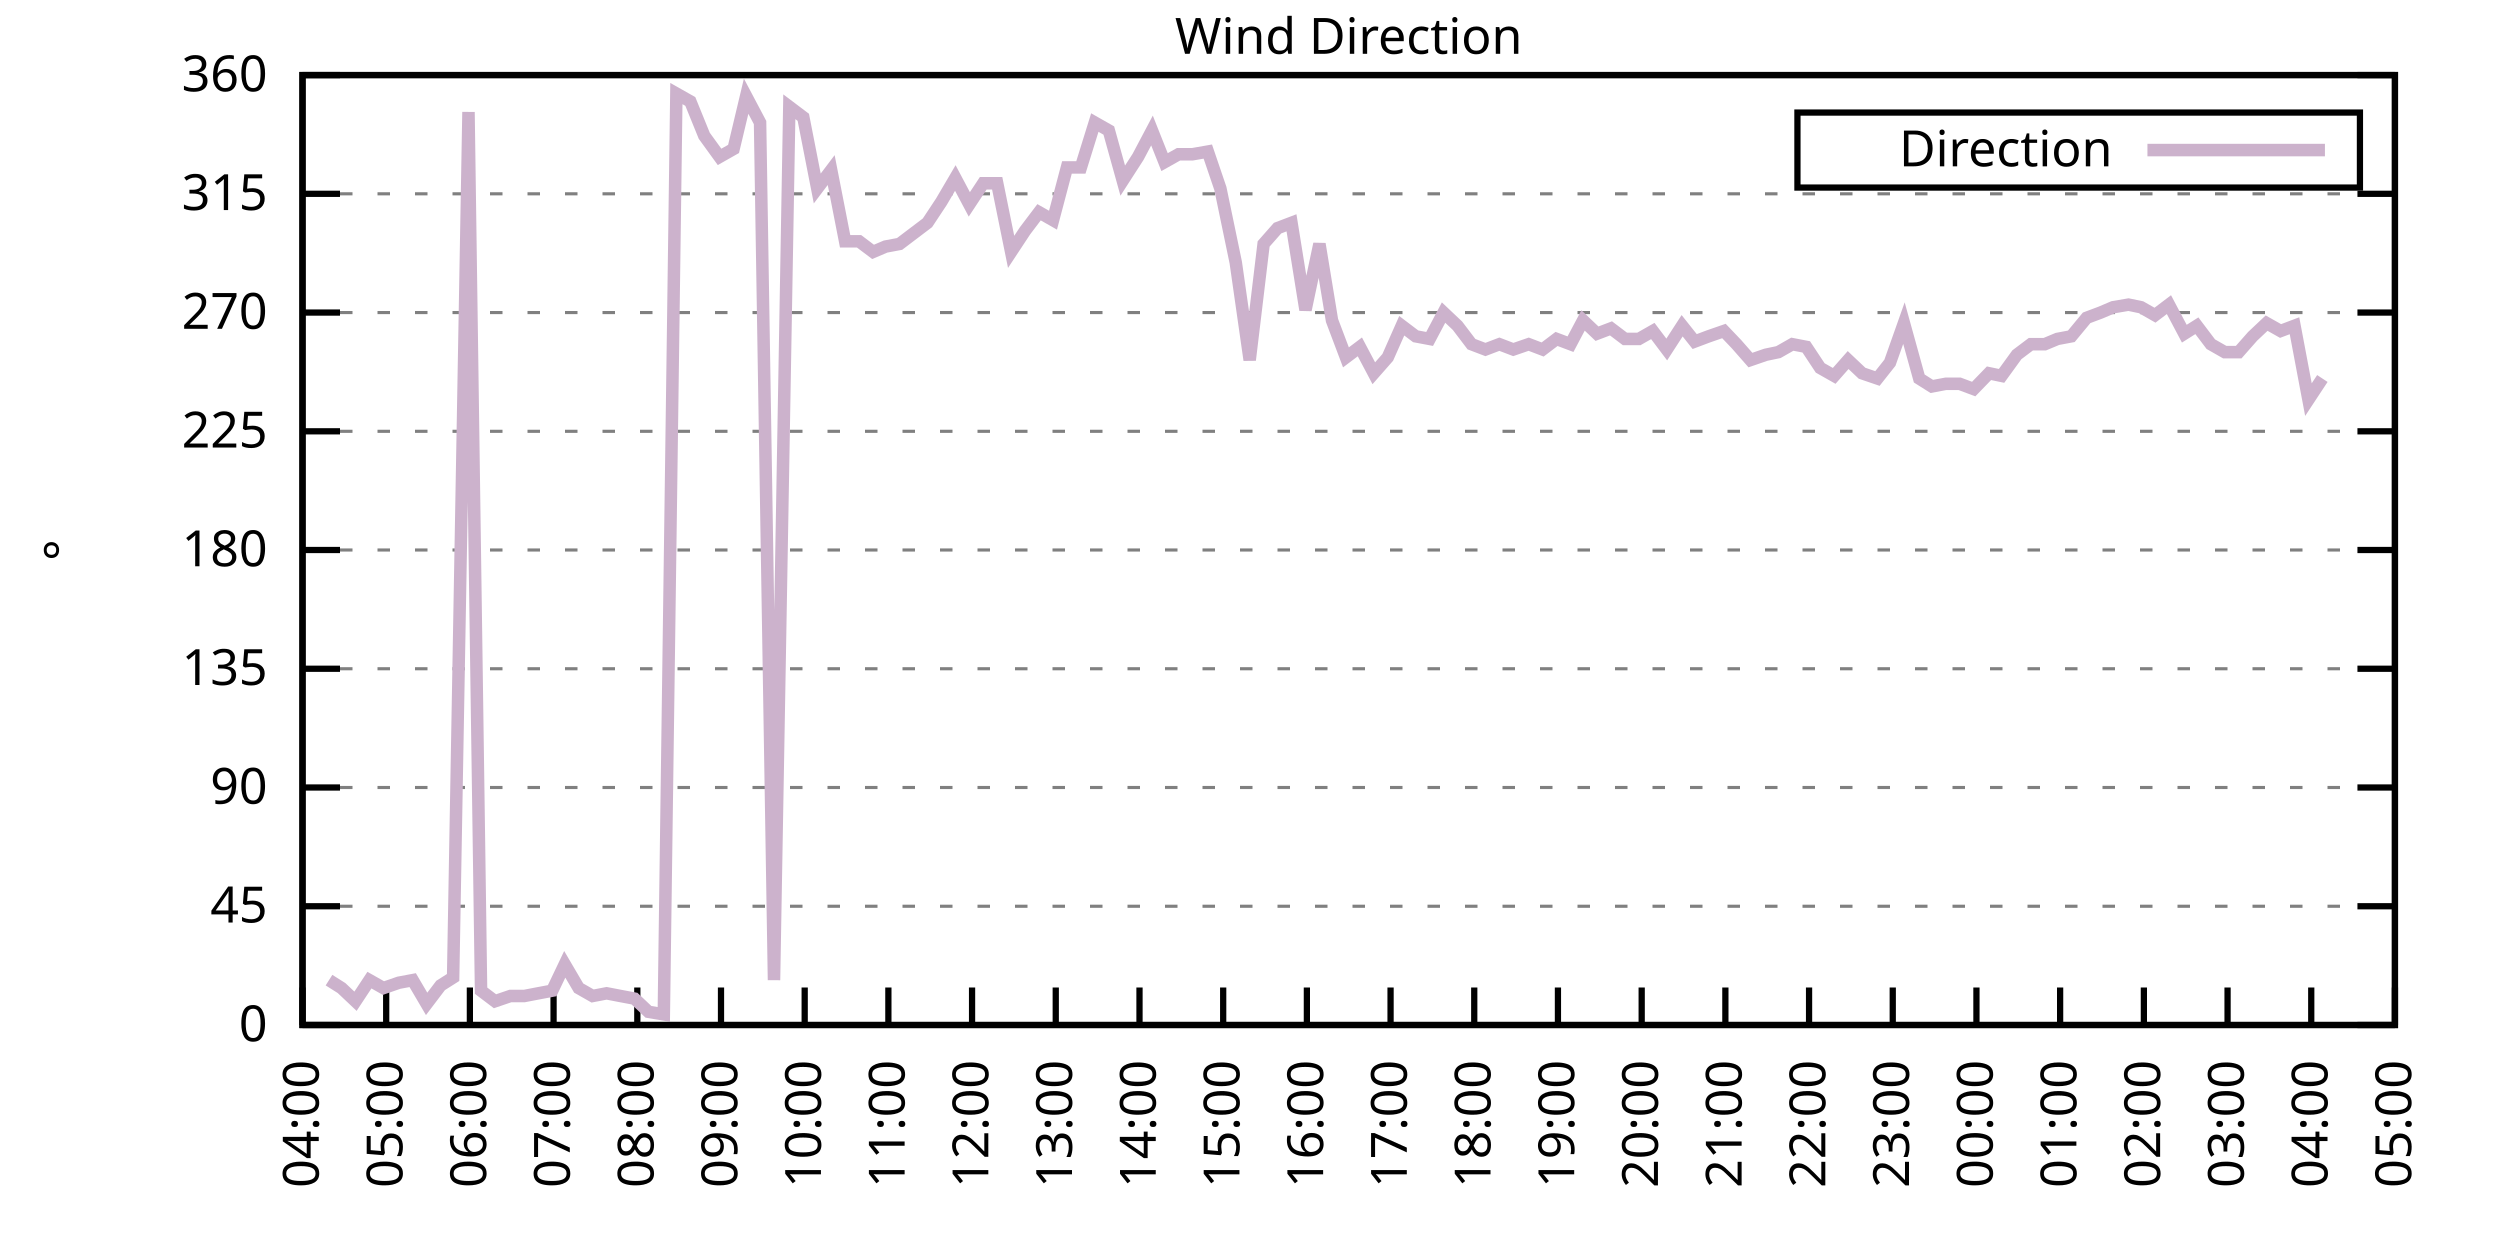
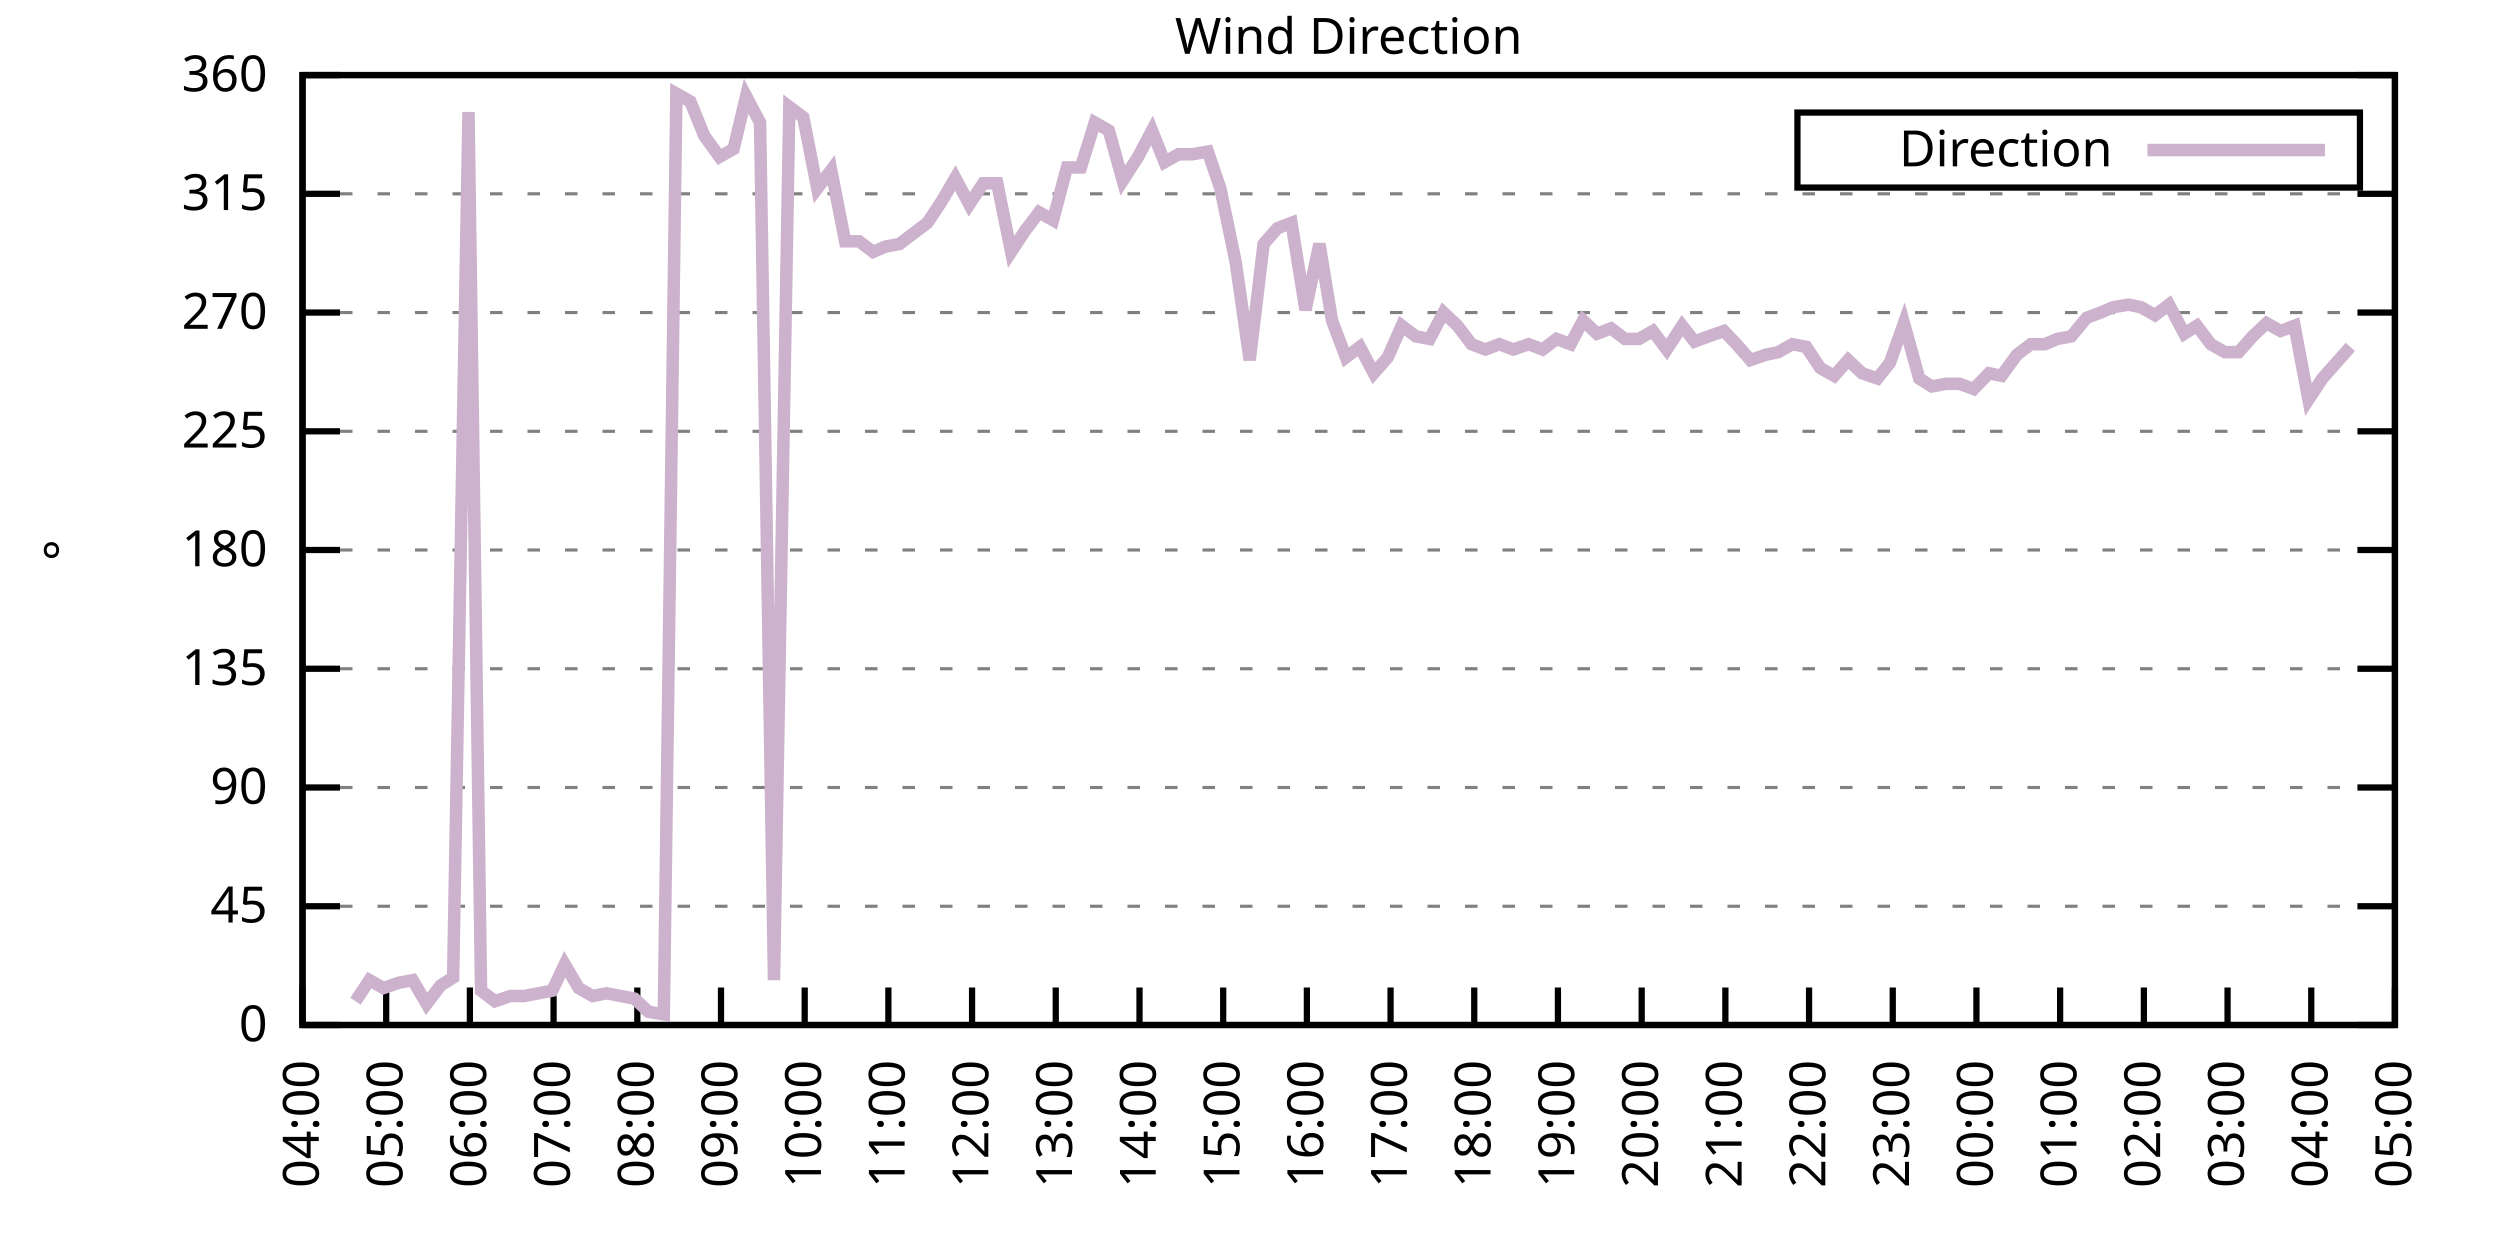
<svg xmlns="http://www.w3.org/2000/svg" xmlns:xlink="http://www.w3.org/1999/xlink" width="400" height="200" viewBox="0 0 400 200">
  <g id="gnuplot_canvas">
    <rect x="0" y="0" width="400" height="200" fill="none" />
    <defs>
      <circle id="gpDot" r="0.5" stroke-width="0.5" stroke="currentColor" />
      <path id="gpPt0" stroke-width="0.333" stroke="currentColor" d="M-1,0 h2 M0,-1 v2" />
      <path id="gpPt1" stroke-width="0.333" stroke="currentColor" d="M-1,-1 L1,1 M1,-1 L-1,1" />
      <path id="gpPt2" stroke-width="0.333" stroke="currentColor" d="M-1,0 L1,0 M0,-1 L0,1 M-1,-1 L1,1 M-1,1 L1,-1" />
      <rect id="gpPt3" stroke-width="0.333" stroke="currentColor" x="-1" y="-1" width="2" height="2" />
      <rect id="gpPt4" stroke-width="0.333" stroke="currentColor" fill="currentColor" x="-1" y="-1" width="2" height="2" />
      <circle id="gpPt5" stroke-width="0.333" stroke="currentColor" cx="0" cy="0" r="1" />
      <use xlink:href="#gpPt5" id="gpPt6" fill="currentColor" stroke="none" />
      <path id="gpPt7" stroke-width="0.333" stroke="currentColor" d="M0,-1.33 L-1.33,0.67 L1.33,0.67 z" />
      <use xlink:href="#gpPt7" id="gpPt8" fill="currentColor" stroke="none" />
      <use xlink:href="#gpPt7" id="gpPt9" stroke="currentColor" transform="rotate(180)" />
      <use xlink:href="#gpPt9" id="gpPt10" fill="currentColor" stroke="none" />
      <use xlink:href="#gpPt3" id="gpPt11" stroke="currentColor" transform="rotate(45)" />
      <use xlink:href="#gpPt11" id="gpPt12" fill="currentColor" stroke="none" />
      <path id="gpPt13" stroke-width="0.333" stroke="currentColor" d="M0,1.330 L1.265,0.411 L0.782,-1.067 L-0.782,-1.076 L-1.265,0.411 z" />
      <use xlink:href="#gpPt13" id="gpPt14" fill="currentColor" stroke="none" />
      <filter id="textbox" filterUnits="objectBoundingBox" x="0" y="0" height="1" width="1">
        <feFlood flood-color="white" flood-opacity="1" result="bgnd" />
        <feComposite in="SourceGraphic" in2="bgnd" operator="atop" />
      </filter>
      <filter id="greybox" filterUnits="objectBoundingBox" x="0" y="0" height="1" width="1">
        <feFlood flood-color="lightgrey" flood-opacity="1" result="grey" />
        <feComposite in="SourceGraphic" in2="grey" operator="atop" />
      </filter>
    </defs>
    <g fill="none" color="white" stroke="currentColor" stroke-width="1.00" stroke-linecap="butt" stroke-linejoin="miter">
</g>
    <g fill="none" color="black" stroke="currentColor" stroke-width="1.00" stroke-linecap="butt" stroke-linejoin="miter">
      <g stroke="none" shape-rendering="crispEdges">
        <polygon fill="rgb(255, 255, 255)" points="48.40,164.00 383.18,164.00 383.18,12.02 48.40,12.02 " />
      </g>
    </g>
    <g fill="none" color="black" stroke="currentColor" stroke-width="1.00" stroke-linecap="butt" stroke-linejoin="miter">
</g>
    <g fill="none" color="black" stroke="black" stroke-width="0.50" stroke-linecap="butt" stroke-linejoin="miter">
</g>
    <g fill="none" color="gray" stroke="currentColor" stroke-width="0.50" stroke-linecap="butt" stroke-linejoin="miter">
      <path stroke="gray" stroke-dasharray="2,4" class="gridline" d="M48.40,164.00 L383.19,164.00  " />
    </g>
    <g fill="none" color="gray" stroke="gray" stroke-width="1.00" stroke-linecap="butt" stroke-linejoin="miter">
</g>
    <g fill="none" color="black" stroke="currentColor" stroke-width="1.00" stroke-linecap="butt" stroke-linejoin="miter">
      <path stroke="black" d="M48.40,164.00 L54.40,164.00 M383.19,164.00 L377.19,164.00  " />
      <g transform="translate(42.80,166.60)" stroke="none" fill="black" font-family="Sans" font-size="8.00" text-anchor="end">
        <text>
          <tspan font-family="Sans"> 0</tspan>
        </text>
      </g>
    </g>
    <g fill="none" color="black" stroke="currentColor" stroke-width="1.00" stroke-linecap="butt" stroke-linejoin="miter">
</g>
    <g fill="none" color="black" stroke="black" stroke-width="0.50" stroke-linecap="butt" stroke-linejoin="miter">
</g>
    <g fill="none" color="gray" stroke="currentColor" stroke-width="0.50" stroke-linecap="butt" stroke-linejoin="miter">
      <path stroke="gray" stroke-dasharray="2,4" class="gridline" d="M48.40,145.00 L383.19,145.00  " />
    </g>
    <g fill="none" color="gray" stroke="gray" stroke-width="1.00" stroke-linecap="butt" stroke-linejoin="miter">
</g>
    <g fill="none" color="black" stroke="currentColor" stroke-width="1.00" stroke-linecap="butt" stroke-linejoin="miter">
      <path stroke="black" d="M48.40,145.00 L54.40,145.00 M383.19,145.00 L377.19,145.00  " />
      <g transform="translate(42.80,147.60)" stroke="none" fill="black" font-family="Sans" font-size="8.00" text-anchor="end">
        <text>
          <tspan font-family="Sans"> 45</tspan>
        </text>
      </g>
    </g>
    <g fill="none" color="black" stroke="currentColor" stroke-width="1.00" stroke-linecap="butt" stroke-linejoin="miter">
</g>
    <g fill="none" color="black" stroke="black" stroke-width="0.50" stroke-linecap="butt" stroke-linejoin="miter">
</g>
    <g fill="none" color="gray" stroke="currentColor" stroke-width="0.50" stroke-linecap="butt" stroke-linejoin="miter">
      <path stroke="gray" stroke-dasharray="2,4" class="gridline" d="M48.40,126.00 L383.19,126.00  " />
    </g>
    <g fill="none" color="gray" stroke="gray" stroke-width="1.00" stroke-linecap="butt" stroke-linejoin="miter">
</g>
    <g fill="none" color="black" stroke="currentColor" stroke-width="1.00" stroke-linecap="butt" stroke-linejoin="miter">
      <path stroke="black" d="M48.40,126.00 L54.40,126.00 M383.19,126.00 L377.19,126.00  " />
      <g transform="translate(42.80,128.60)" stroke="none" fill="black" font-family="Sans" font-size="8.00" text-anchor="end">
        <text>
          <tspan font-family="Sans"> 90</tspan>
        </text>
      </g>
    </g>
    <g fill="none" color="black" stroke="currentColor" stroke-width="1.00" stroke-linecap="butt" stroke-linejoin="miter">
</g>
    <g fill="none" color="black" stroke="black" stroke-width="0.50" stroke-linecap="butt" stroke-linejoin="miter">
</g>
    <g fill="none" color="gray" stroke="currentColor" stroke-width="0.50" stroke-linecap="butt" stroke-linejoin="miter">
      <path stroke="gray" stroke-dasharray="2,4" class="gridline" d="M48.40,107.00 L383.19,107.00  " />
    </g>
    <g fill="none" color="gray" stroke="gray" stroke-width="1.00" stroke-linecap="butt" stroke-linejoin="miter">
</g>
    <g fill="none" color="black" stroke="currentColor" stroke-width="1.00" stroke-linecap="butt" stroke-linejoin="miter">
      <path stroke="black" d="M48.40,107.00 L54.40,107.00 M383.19,107.00 L377.19,107.00  " />
      <g transform="translate(42.80,109.60)" stroke="none" fill="black" font-family="Sans" font-size="8.00" text-anchor="end">
        <text>
          <tspan font-family="Sans"> 135</tspan>
        </text>
      </g>
    </g>
    <g fill="none" color="black" stroke="currentColor" stroke-width="1.00" stroke-linecap="butt" stroke-linejoin="miter">
</g>
    <g fill="none" color="black" stroke="black" stroke-width="0.50" stroke-linecap="butt" stroke-linejoin="miter">
</g>
    <g fill="none" color="gray" stroke="currentColor" stroke-width="0.50" stroke-linecap="butt" stroke-linejoin="miter">
      <path stroke="gray" stroke-dasharray="2,4" class="gridline" d="M48.40,88.00 L383.19,88.00  " />
    </g>
    <g fill="none" color="gray" stroke="gray" stroke-width="1.00" stroke-linecap="butt" stroke-linejoin="miter">
</g>
    <g fill="none" color="black" stroke="currentColor" stroke-width="1.00" stroke-linecap="butt" stroke-linejoin="miter">
      <path stroke="black" d="M48.40,88.00 L54.40,88.00 M383.19,88.00 L377.19,88.00  " />
      <g transform="translate(42.80,90.60)" stroke="none" fill="black" font-family="Sans" font-size="8.00" text-anchor="end">
        <text>
          <tspan font-family="Sans"> 180</tspan>
        </text>
      </g>
    </g>
    <g fill="none" color="black" stroke="currentColor" stroke-width="1.00" stroke-linecap="butt" stroke-linejoin="miter">
</g>
    <g fill="none" color="black" stroke="black" stroke-width="0.50" stroke-linecap="butt" stroke-linejoin="miter">
</g>
    <g fill="none" color="gray" stroke="currentColor" stroke-width="0.50" stroke-linecap="butt" stroke-linejoin="miter">
      <path stroke="gray" stroke-dasharray="2,4" class="gridline" d="M48.40,69.01 L383.19,69.01  " />
    </g>
    <g fill="none" color="gray" stroke="gray" stroke-width="1.00" stroke-linecap="butt" stroke-linejoin="miter">
</g>
    <g fill="none" color="black" stroke="currentColor" stroke-width="1.00" stroke-linecap="butt" stroke-linejoin="miter">
      <path stroke="black" d="M48.40,69.01 L54.40,69.01 M383.19,69.01 L377.19,69.01  " />
      <g transform="translate(42.80,71.61)" stroke="none" fill="black" font-family="Sans" font-size="8.00" text-anchor="end">
        <text>
          <tspan font-family="Sans"> 225</tspan>
        </text>
      </g>
    </g>
    <g fill="none" color="black" stroke="currentColor" stroke-width="1.00" stroke-linecap="butt" stroke-linejoin="miter">
</g>
    <g fill="none" color="black" stroke="black" stroke-width="0.50" stroke-linecap="butt" stroke-linejoin="miter">
</g>
    <g fill="none" color="gray" stroke="currentColor" stroke-width="0.50" stroke-linecap="butt" stroke-linejoin="miter">
      <path stroke="gray" stroke-dasharray="2,4" class="gridline" d="M48.40,50.01 L383.19,50.01  " />
    </g>
    <g fill="none" color="gray" stroke="gray" stroke-width="1.00" stroke-linecap="butt" stroke-linejoin="miter">
</g>
    <g fill="none" color="black" stroke="currentColor" stroke-width="1.00" stroke-linecap="butt" stroke-linejoin="miter">
      <path stroke="black" d="M48.40,50.01 L54.40,50.01 M383.19,50.01 L377.19,50.01  " />
      <g transform="translate(42.80,52.61)" stroke="none" fill="black" font-family="Sans" font-size="8.00" text-anchor="end">
        <text>
          <tspan font-family="Sans"> 270</tspan>
        </text>
      </g>
    </g>
    <g fill="none" color="black" stroke="currentColor" stroke-width="1.00" stroke-linecap="butt" stroke-linejoin="miter">
</g>
    <g fill="none" color="black" stroke="black" stroke-width="0.50" stroke-linecap="butt" stroke-linejoin="miter">
</g>
    <g fill="none" color="gray" stroke="currentColor" stroke-width="0.50" stroke-linecap="butt" stroke-linejoin="miter">
      <path stroke="gray" stroke-dasharray="2,4" class="gridline" d="M48.40,31.01 L383.19,31.01  " />
    </g>
    <g fill="none" color="gray" stroke="gray" stroke-width="1.00" stroke-linecap="butt" stroke-linejoin="miter">
</g>
    <g fill="none" color="black" stroke="currentColor" stroke-width="1.00" stroke-linecap="butt" stroke-linejoin="miter">
      <path stroke="black" d="M48.40,31.01 L54.40,31.01 M383.19,31.01 L377.19,31.01  " />
      <g transform="translate(42.80,33.61)" stroke="none" fill="black" font-family="Sans" font-size="8.00" text-anchor="end">
        <text>
          <tspan font-family="Sans"> 315</tspan>
        </text>
      </g>
    </g>
    <g fill="none" color="black" stroke="currentColor" stroke-width="1.00" stroke-linecap="butt" stroke-linejoin="miter">
</g>
    <g fill="none" color="black" stroke="black" stroke-width="0.50" stroke-linecap="butt" stroke-linejoin="miter">
</g>
    <g fill="none" color="gray" stroke="currentColor" stroke-width="0.50" stroke-linecap="butt" stroke-linejoin="miter">
      <path stroke="gray" stroke-dasharray="2,4" class="gridline" d="M48.40,12.01 L383.19,12.01  " />
    </g>
    <g fill="none" color="gray" stroke="gray" stroke-width="1.00" stroke-linecap="butt" stroke-linejoin="miter">
</g>
    <g fill="none" color="black" stroke="currentColor" stroke-width="1.00" stroke-linecap="butt" stroke-linejoin="miter">
      <path stroke="black" d="M48.40,12.01 L54.40,12.01 M383.19,12.01 L377.19,12.01  " />
      <g transform="translate(42.80,14.61)" stroke="none" fill="black" font-family="Sans" font-size="8.00" text-anchor="end">
        <text>
          <tspan font-family="Sans"> 360</tspan>
        </text>
      </g>
    </g>
    <g fill="none" color="black" stroke="currentColor" stroke-width="1.00" stroke-linecap="butt" stroke-linejoin="miter">
      <path stroke="black" d="M48.40,164.00 L48.40,158.00  " />
      <g transform="translate(51.00,169.60) rotate(270.00)" stroke="none" fill="black" font-family="Sans" font-size="8.00" text-anchor="end">
        <text>
          <tspan font-family="Sans">04:00</tspan>
        </text>
      </g>
    </g>
    <g fill="none" color="black" stroke="currentColor" stroke-width="1.00" stroke-linecap="butt" stroke-linejoin="miter">
      <path stroke="black" d="M61.79,164.00 L61.79,158.00  " />
      <g transform="translate(64.39,169.60) rotate(270.00)" stroke="none" fill="black" font-family="Sans" font-size="8.00" text-anchor="end">
        <text>
          <tspan font-family="Sans">05:00</tspan>
        </text>
      </g>
    </g>
    <g fill="none" color="black" stroke="currentColor" stroke-width="1.00" stroke-linecap="butt" stroke-linejoin="miter">
      <path stroke="black" d="M75.18,164.00 L75.18,158.00  " />
      <g transform="translate(77.78,169.60) rotate(270.00)" stroke="none" fill="black" font-family="Sans" font-size="8.00" text-anchor="end">
        <text>
          <tspan font-family="Sans">06:00</tspan>
        </text>
      </g>
    </g>
    <g fill="none" color="black" stroke="currentColor" stroke-width="1.00" stroke-linecap="butt" stroke-linejoin="miter">
      <path stroke="black" d="M88.57,164.00 L88.57,158.00  " />
      <g transform="translate(91.17,169.60) rotate(270.00)" stroke="none" fill="black" font-family="Sans" font-size="8.00" text-anchor="end">
        <text>
          <tspan font-family="Sans">07:00</tspan>
        </text>
      </g>
    </g>
    <g fill="none" color="black" stroke="currentColor" stroke-width="1.00" stroke-linecap="butt" stroke-linejoin="miter">
      <path stroke="black" d="M101.97,164.00 L101.97,158.00  " />
      <g transform="translate(104.57,169.60) rotate(270.00)" stroke="none" fill="black" font-family="Sans" font-size="8.00" text-anchor="end">
        <text>
          <tspan font-family="Sans">08:00</tspan>
        </text>
      </g>
    </g>
    <g fill="none" color="black" stroke="currentColor" stroke-width="1.00" stroke-linecap="butt" stroke-linejoin="miter">
      <path stroke="black" d="M115.36,164.00 L115.36,158.00  " />
      <g transform="translate(117.96,169.60) rotate(270.00)" stroke="none" fill="black" font-family="Sans" font-size="8.00" text-anchor="end">
        <text>
          <tspan font-family="Sans">09:00</tspan>
        </text>
      </g>
    </g>
    <g fill="none" color="black" stroke="currentColor" stroke-width="1.00" stroke-linecap="butt" stroke-linejoin="miter">
      <path stroke="black" d="M128.75,164.00 L128.75,158.00  " />
      <g transform="translate(131.35,169.60) rotate(270.00)" stroke="none" fill="black" font-family="Sans" font-size="8.00" text-anchor="end">
        <text>
          <tspan font-family="Sans">10:00</tspan>
        </text>
      </g>
    </g>
    <g fill="none" color="black" stroke="currentColor" stroke-width="1.00" stroke-linecap="butt" stroke-linejoin="miter">
      <path stroke="black" d="M142.14,164.00 L142.14,158.00  " />
      <g transform="translate(144.74,169.60) rotate(270.00)" stroke="none" fill="black" font-family="Sans" font-size="8.00" text-anchor="end">
        <text>
          <tspan font-family="Sans">11:00</tspan>
        </text>
      </g>
    </g>
    <g fill="none" color="black" stroke="currentColor" stroke-width="1.00" stroke-linecap="butt" stroke-linejoin="miter">
      <path stroke="black" d="M155.53,164.00 L155.53,158.00  " />
      <g transform="translate(158.13,169.60) rotate(270.00)" stroke="none" fill="black" font-family="Sans" font-size="8.00" text-anchor="end">
        <text>
          <tspan font-family="Sans">12:00</tspan>
        </text>
      </g>
    </g>
    <g fill="none" color="black" stroke="currentColor" stroke-width="1.00" stroke-linecap="butt" stroke-linejoin="miter">
      <path stroke="black" d="M168.92,164.00 L168.92,158.00  " />
      <g transform="translate(171.52,169.60) rotate(270.00)" stroke="none" fill="black" font-family="Sans" font-size="8.00" text-anchor="end">
        <text>
          <tspan font-family="Sans">13:00</tspan>
        </text>
      </g>
    </g>
    <g fill="none" color="black" stroke="currentColor" stroke-width="1.00" stroke-linecap="butt" stroke-linejoin="miter">
      <path stroke="black" d="M182.32,164.00 L182.32,158.00  " />
      <g transform="translate(184.92,169.60) rotate(270.00)" stroke="none" fill="black" font-family="Sans" font-size="8.00" text-anchor="end">
        <text>
          <tspan font-family="Sans">14:00</tspan>
        </text>
      </g>
    </g>
    <g fill="none" color="black" stroke="currentColor" stroke-width="1.00" stroke-linecap="butt" stroke-linejoin="miter">
      <path stroke="black" d="M195.71,164.00 L195.71,158.00  " />
      <g transform="translate(198.31,169.60) rotate(270.00)" stroke="none" fill="black" font-family="Sans" font-size="8.00" text-anchor="end">
        <text>
          <tspan font-family="Sans">15:00</tspan>
        </text>
      </g>
    </g>
    <g fill="none" color="black" stroke="currentColor" stroke-width="1.00" stroke-linecap="butt" stroke-linejoin="miter">
      <path stroke="black" d="M209.10,164.00 L209.10,158.00  " />
      <g transform="translate(211.70,169.60) rotate(270.00)" stroke="none" fill="black" font-family="Sans" font-size="8.00" text-anchor="end">
        <text>
          <tspan font-family="Sans">16:00</tspan>
        </text>
      </g>
    </g>
    <g fill="none" color="black" stroke="currentColor" stroke-width="1.00" stroke-linecap="butt" stroke-linejoin="miter">
      <path stroke="black" d="M222.49,164.00 L222.49,158.00  " />
      <g transform="translate(225.09,169.60) rotate(270.00)" stroke="none" fill="black" font-family="Sans" font-size="8.00" text-anchor="end">
        <text>
          <tspan font-family="Sans">17:00</tspan>
        </text>
      </g>
    </g>
    <g fill="none" color="black" stroke="currentColor" stroke-width="1.00" stroke-linecap="butt" stroke-linejoin="miter">
      <path stroke="black" d="M235.88,164.00 L235.88,158.00  " />
      <g transform="translate(238.48,169.60) rotate(270.00)" stroke="none" fill="black" font-family="Sans" font-size="8.00" text-anchor="end">
        <text>
          <tspan font-family="Sans">18:00</tspan>
        </text>
      </g>
    </g>
    <g fill="none" color="black" stroke="currentColor" stroke-width="1.00" stroke-linecap="butt" stroke-linejoin="miter">
      <path stroke="black" d="M249.27,164.00 L249.27,158.00  " />
      <g transform="translate(251.87,169.60) rotate(270.00)" stroke="none" fill="black" font-family="Sans" font-size="8.00" text-anchor="end">
        <text>
          <tspan font-family="Sans">19:00</tspan>
        </text>
      </g>
    </g>
    <g fill="none" color="black" stroke="currentColor" stroke-width="1.00" stroke-linecap="butt" stroke-linejoin="miter">
      <path stroke="black" d="M262.67,164.00 L262.67,158.00  " />
      <g transform="translate(265.27,169.60) rotate(270.00)" stroke="none" fill="black" font-family="Sans" font-size="8.00" text-anchor="end">
        <text>
          <tspan font-family="Sans">20:00</tspan>
        </text>
      </g>
    </g>
    <g fill="none" color="black" stroke="currentColor" stroke-width="1.00" stroke-linecap="butt" stroke-linejoin="miter">
      <path stroke="black" d="M276.06,164.00 L276.06,158.00  " />
      <g transform="translate(278.66,169.60) rotate(270.00)" stroke="none" fill="black" font-family="Sans" font-size="8.00" text-anchor="end">
        <text>
          <tspan font-family="Sans">21:00</tspan>
        </text>
      </g>
    </g>
    <g fill="none" color="black" stroke="currentColor" stroke-width="1.00" stroke-linecap="butt" stroke-linejoin="miter">
      <path stroke="black" d="M289.45,164.00 L289.45,158.00  " />
      <g transform="translate(292.05,169.60) rotate(270.00)" stroke="none" fill="black" font-family="Sans" font-size="8.00" text-anchor="end">
        <text>
          <tspan font-family="Sans">22:00</tspan>
        </text>
      </g>
    </g>
    <g fill="none" color="black" stroke="currentColor" stroke-width="1.00" stroke-linecap="butt" stroke-linejoin="miter">
      <path stroke="black" d="M302.84,164.00 L302.84,158.00  " />
      <g transform="translate(305.44,169.60) rotate(270.00)" stroke="none" fill="black" font-family="Sans" font-size="8.00" text-anchor="end">
        <text>
          <tspan font-family="Sans">23:00</tspan>
        </text>
      </g>
    </g>
    <g fill="none" color="black" stroke="currentColor" stroke-width="1.00" stroke-linecap="butt" stroke-linejoin="miter">
      <path stroke="black" d="M316.23,164.00 L316.23,158.00  " />
      <g transform="translate(318.83,169.60) rotate(270.00)" stroke="none" fill="black" font-family="Sans" font-size="8.00" text-anchor="end">
        <text>
          <tspan font-family="Sans">00:00</tspan>
        </text>
      </g>
    </g>
    <g fill="none" color="black" stroke="currentColor" stroke-width="1.00" stroke-linecap="butt" stroke-linejoin="miter">
      <path stroke="black" d="M329.62,164.00 L329.62,158.00  " />
      <g transform="translate(332.22,169.60) rotate(270.00)" stroke="none" fill="black" font-family="Sans" font-size="8.00" text-anchor="end">
        <text>
          <tspan font-family="Sans">01:00</tspan>
        </text>
      </g>
    </g>
    <g fill="none" color="black" stroke="currentColor" stroke-width="1.00" stroke-linecap="butt" stroke-linejoin="miter">
      <path stroke="black" d="M343.02,164.00 L343.02,158.00  " />
      <g transform="translate(345.62,169.60) rotate(270.00)" stroke="none" fill="black" font-family="Sans" font-size="8.00" text-anchor="end">
        <text>
          <tspan font-family="Sans">02:00</tspan>
        </text>
      </g>
    </g>
    <g fill="none" color="black" stroke="currentColor" stroke-width="1.00" stroke-linecap="butt" stroke-linejoin="miter">
      <path stroke="black" d="M356.41,164.00 L356.41,158.00  " />
      <g transform="translate(359.01,169.60) rotate(270.00)" stroke="none" fill="black" font-family="Sans" font-size="8.00" text-anchor="end">
        <text>
          <tspan font-family="Sans">03:00</tspan>
        </text>
      </g>
    </g>
    <g fill="none" color="black" stroke="currentColor" stroke-width="1.00" stroke-linecap="butt" stroke-linejoin="miter">
      <path stroke="black" d="M369.80,164.00 L369.80,158.00  " />
      <g transform="translate(372.40,169.60) rotate(270.00)" stroke="none" fill="black" font-family="Sans" font-size="8.00" text-anchor="end">
        <text>
          <tspan font-family="Sans">04:00</tspan>
        </text>
      </g>
    </g>
    <g fill="none" color="black" stroke="currentColor" stroke-width="1.00" stroke-linecap="butt" stroke-linejoin="miter">
      <path stroke="black" d="M383.19,164.00 L383.19,158.00  " />
      <g transform="translate(385.79,169.60) rotate(270.00)" stroke="none" fill="black" font-family="Sans" font-size="8.00" text-anchor="end">
        <text>
          <tspan font-family="Sans">05:00</tspan>
        </text>
      </g>
    </g>
    <g fill="none" color="black" stroke="currentColor" stroke-width="1.00" stroke-linecap="butt" stroke-linejoin="miter">
</g>
    <g fill="none" color="black" stroke="currentColor" stroke-width="1.00" stroke-linecap="butt" stroke-linejoin="miter">
      <path stroke="black" d="M48.40,12.01 L48.40,164.00 L383.19,164.00 L383.19,12.01 L48.40,12.01 Z  " />
    </g>
    <g fill="none" color="black" stroke="currentColor" stroke-width="1.00" stroke-linecap="butt" stroke-linejoin="miter">
</g>
    <g fill="none" color="black" stroke="currentColor" stroke-width="1.00" stroke-linecap="butt" stroke-linejoin="miter">
      <path stroke="black" d="M287.59,30.01 L287.59,18.01 L377.59,18.01 L377.59,30.01 L287.59,30.01 Z  " />
    </g>
    <g id="Wind_direction_plot_1">
      <g fill="none" color="white" stroke="black" stroke-width="2.00" stroke-linecap="butt" stroke-linejoin="miter">
</g>
      <g fill="none" color="black" stroke="currentColor" stroke-width="2.00" stroke-linecap="butt" stroke-linejoin="miter">
        <g transform="translate(337.99,26.61)" stroke="none" fill="black" font-family="Sans" font-size="8.00" text-anchor="end">
          <text>
            <tspan font-family="Sans">Direction</tspan>
          </text>
        </g>
      </g>
      <g fill="none" color="black" stroke="currentColor" stroke-width="2.00" stroke-linecap="butt" stroke-linejoin="miter">
-         <path stroke="rgb(204, 178, 204)" d="M343.59,24.01 L371.99,24.01 M52.64,156.82 L54.65,158.09 L56.88,160.20 L59.11,156.82 L61.35,158.09 L63.80,157.24   L66.03,156.82 L68.26,160.62 L70.50,157.67 L72.50,156.40 L74.96,17.92 L76.97,158.51 L79.20,160.20 L81.66,159.36   L83.89,159.36 L86.12,158.93 L88.35,158.51 L90.36,154.29 L92.59,158.09 L94.82,159.36 L97.06,158.93 L99.29,159.36   L101.52,159.78 L103.75,161.89 L106.21,162.31 L108.22,14.97 L110.45,16.23 L112.68,21.72 L115.13,25.10 L117.37,23.83   L119.38,15.39 L121.61,19.61 L123.84,156.82 L126.29,17.08 L128.53,18.77 L130.76,30.16 L132.99,27.21 L135.22,38.61   L137.45,38.61 L139.69,40.30 L141.69,39.45 L143.93,39.03 L146.16,37.34 L148.39,35.65 L150.62,32.28 L152.85,28.48   L155.09,32.70 L157.32,29.32 L159.55,29.32 L161.78,40.30 L164.01,36.92 L166.25,33.96 L168.48,35.23 L170.71,26.79   L172.94,26.79 L175.17,19.61 L177.41,20.88 L179.64,28.90 L182.09,25.10 L184.32,20.88 L186.33,25.94 L188.57,24.68   L190.80,24.68 L193.25,24.25 L195.26,30.16 L197.72,41.99 L199.95,57.61 L202.18,39.03 L204.41,36.50 L206.64,35.65   L208.88,49.59 L211.11,39.03 L213.12,51.27 L215.35,57.18 L217.58,55.50 L219.81,59.72 L222.04,57.18 L224.28,52.12   L226.51,53.81 L228.74,54.23 L230.97,50.01 L233.20,52.12 L235.44,55.07 L237.67,55.92 L239.90,55.07 L242.13,55.92   L244.59,55.07 L246.82,55.92 L249.05,54.23 L251.28,55.07 L253.29,51.27 L255.52,53.39 L257.76,52.54 L259.99,54.23   L262.22,54.23 L264.45,52.96 L266.68,55.92 L269.14,52.12 L271.15,54.65 L273.38,53.81 L275.83,52.96 L277.84,55.07   L280.07,57.61 L282.53,56.76 L284.54,56.34 L286.77,55.07 L289.00,55.50 L291.23,58.87 L293.47,60.14 L295.70,57.61   L297.93,59.72 L300.39,60.56 L302.39,58.03 L304.63,51.70 L307.08,60.56 L309.09,61.83 L311.32,61.41 L313.55,61.41   L315.79,62.25 L318.24,59.72 L320.25,60.14 L322.70,56.76 L324.94,55.07 L327.17,55.07 L329.18,54.23 L331.41,53.81   L333.86,50.85 L336.10,50.01 L338.10,49.16 L340.56,48.74 L342.57,49.16 L344.80,50.43 L347.03,48.74 L349.49,53.39   L351.50,52.12 L353.73,55.07 L355.96,56.34 L358.19,56.34 L360.42,53.81 L362.66,51.70 L364.89,52.96 L367.12,52.12   L369.35,63.94 L371.58,60.56  " />
+         <path stroke="rgb(204, 178, 204)" d="M343.59,24.01 L371.99,24.01 M56.88,160.20 L59.11,156.82 L61.35,158.09 L63.80,157.24 L66.03,156.82 L68.26,160.62   L70.50,157.67 L72.50,156.40 L74.96,17.92 L76.97,158.51 L79.20,160.20 L81.66,159.36 L83.89,159.36 L86.12,158.93   L88.35,158.51 L90.36,154.29 L92.59,158.09 L94.82,159.36 L97.06,158.93 L99.29,159.36 L101.52,159.78 L103.75,161.89   L106.21,162.31 L108.22,14.97 L110.45,16.23 L112.68,21.72 L115.13,25.10 L117.37,23.83 L119.38,15.39 L121.61,19.61   L123.84,156.82 L126.29,17.08 L128.53,18.77 L130.76,30.16 L132.99,27.21 L135.22,38.61 L137.45,38.61 L139.69,40.30   L141.69,39.45 L143.93,39.03 L146.16,37.34 L148.39,35.65 L150.62,32.28 L152.85,28.48 L155.09,32.70 L157.32,29.32   L159.55,29.32 L161.78,40.30 L164.01,36.92 L166.25,33.96 L168.48,35.23 L170.71,26.79 L172.94,26.79 L175.17,19.61   L177.41,20.88 L179.64,28.90 L182.09,25.10 L184.32,20.88 L186.33,25.94 L188.57,24.68 L190.80,24.68 L193.25,24.25   L195.26,30.16 L197.72,41.99 L199.95,57.61 L202.18,39.03 L204.41,36.50 L206.64,35.65 L208.88,49.59 L211.11,39.03   L213.12,51.27 L215.35,57.18 L217.58,55.50 L219.81,59.72 L222.04,57.18 L224.28,52.12 L226.51,53.81 L228.74,54.23   L230.97,50.01 L233.20,52.12 L235.44,55.07 L237.67,55.92 L239.90,55.07 L242.13,55.92 L244.59,55.07 L246.82,55.92   L249.05,54.23 L251.28,55.07 L253.29,51.27 L255.52,53.39 L257.76,52.54 L259.99,54.23 L262.22,54.23 L264.45,52.96   L266.68,55.92 L269.14,52.12 L271.15,54.65 L273.38,53.81 L275.83,52.96 L277.84,55.07 L280.07,57.61 L282.53,56.76   L284.54,56.34 L286.77,55.07 L289.00,55.50 L291.23,58.87 L293.47,60.14 L295.70,57.61 L297.93,59.72 L300.39,60.56   L302.39,58.03 L304.63,51.70 L307.08,60.56 L309.09,61.83 L311.32,61.41 L313.55,61.41 L315.79,62.25 L318.24,59.72   L320.25,60.14 L322.70,56.76 L324.94,55.07 L327.17,55.07 L329.18,54.23 L331.41,53.81 L333.86,50.85 L336.10,50.01   L338.10,49.16 L340.56,48.74 L342.57,49.16 L344.80,50.43 L347.03,48.74 L349.49,53.39 L351.50,52.12 L353.73,55.07   L355.96,56.34 L358.19,56.34 L360.42,53.81 L362.66,51.70 L364.89,52.96 L367.12,52.12 L369.35,63.94 L371.58,60.56   L373.82,58.03 L376.05,55.50  " />
      </g>
    </g>
    <g fill="none" color="black" stroke="currentColor" stroke-width="2.00" stroke-linecap="butt" stroke-linejoin="miter">
</g>
    <g fill="none" color="black" stroke="black" stroke-width="1.00" stroke-linecap="butt" stroke-linejoin="miter">
</g>
    <g fill="none" color="black" stroke="currentColor" stroke-width="1.00" stroke-linecap="butt" stroke-linejoin="miter">
      <path stroke="black" d="M48.40,12.01 L48.40,164.00 L383.19,164.00 L383.19,12.01 L48.40,12.01 Z  " />
      <g transform="translate(12.80,88.01) rotate(270.00)" stroke="none" fill="black" font-family="Sans" font-size="8.00" text-anchor="middle">
        <text>
          <tspan font-family="Sans">°</tspan>
        </text>
      </g>
    </g>
    <g fill="none" color="black" stroke="currentColor" stroke-width="1.00" stroke-linecap="butt" stroke-linejoin="miter">
</g>
    <g fill="none" color="black" stroke="currentColor" stroke-width="1.00" stroke-linecap="butt" stroke-linejoin="miter">
      <g transform="translate(215.79,8.61)" stroke="none" fill="black" font-family="Sans" font-size="8.00" text-anchor="middle">
        <text>
          <tspan font-family="Sans">Wind Direction</tspan>
        </text>
      </g>
    </g>
    <g fill="none" color="black" stroke="currentColor" stroke-width="1.00" stroke-linecap="butt" stroke-linejoin="miter">
</g>
  </g>
</svg>
